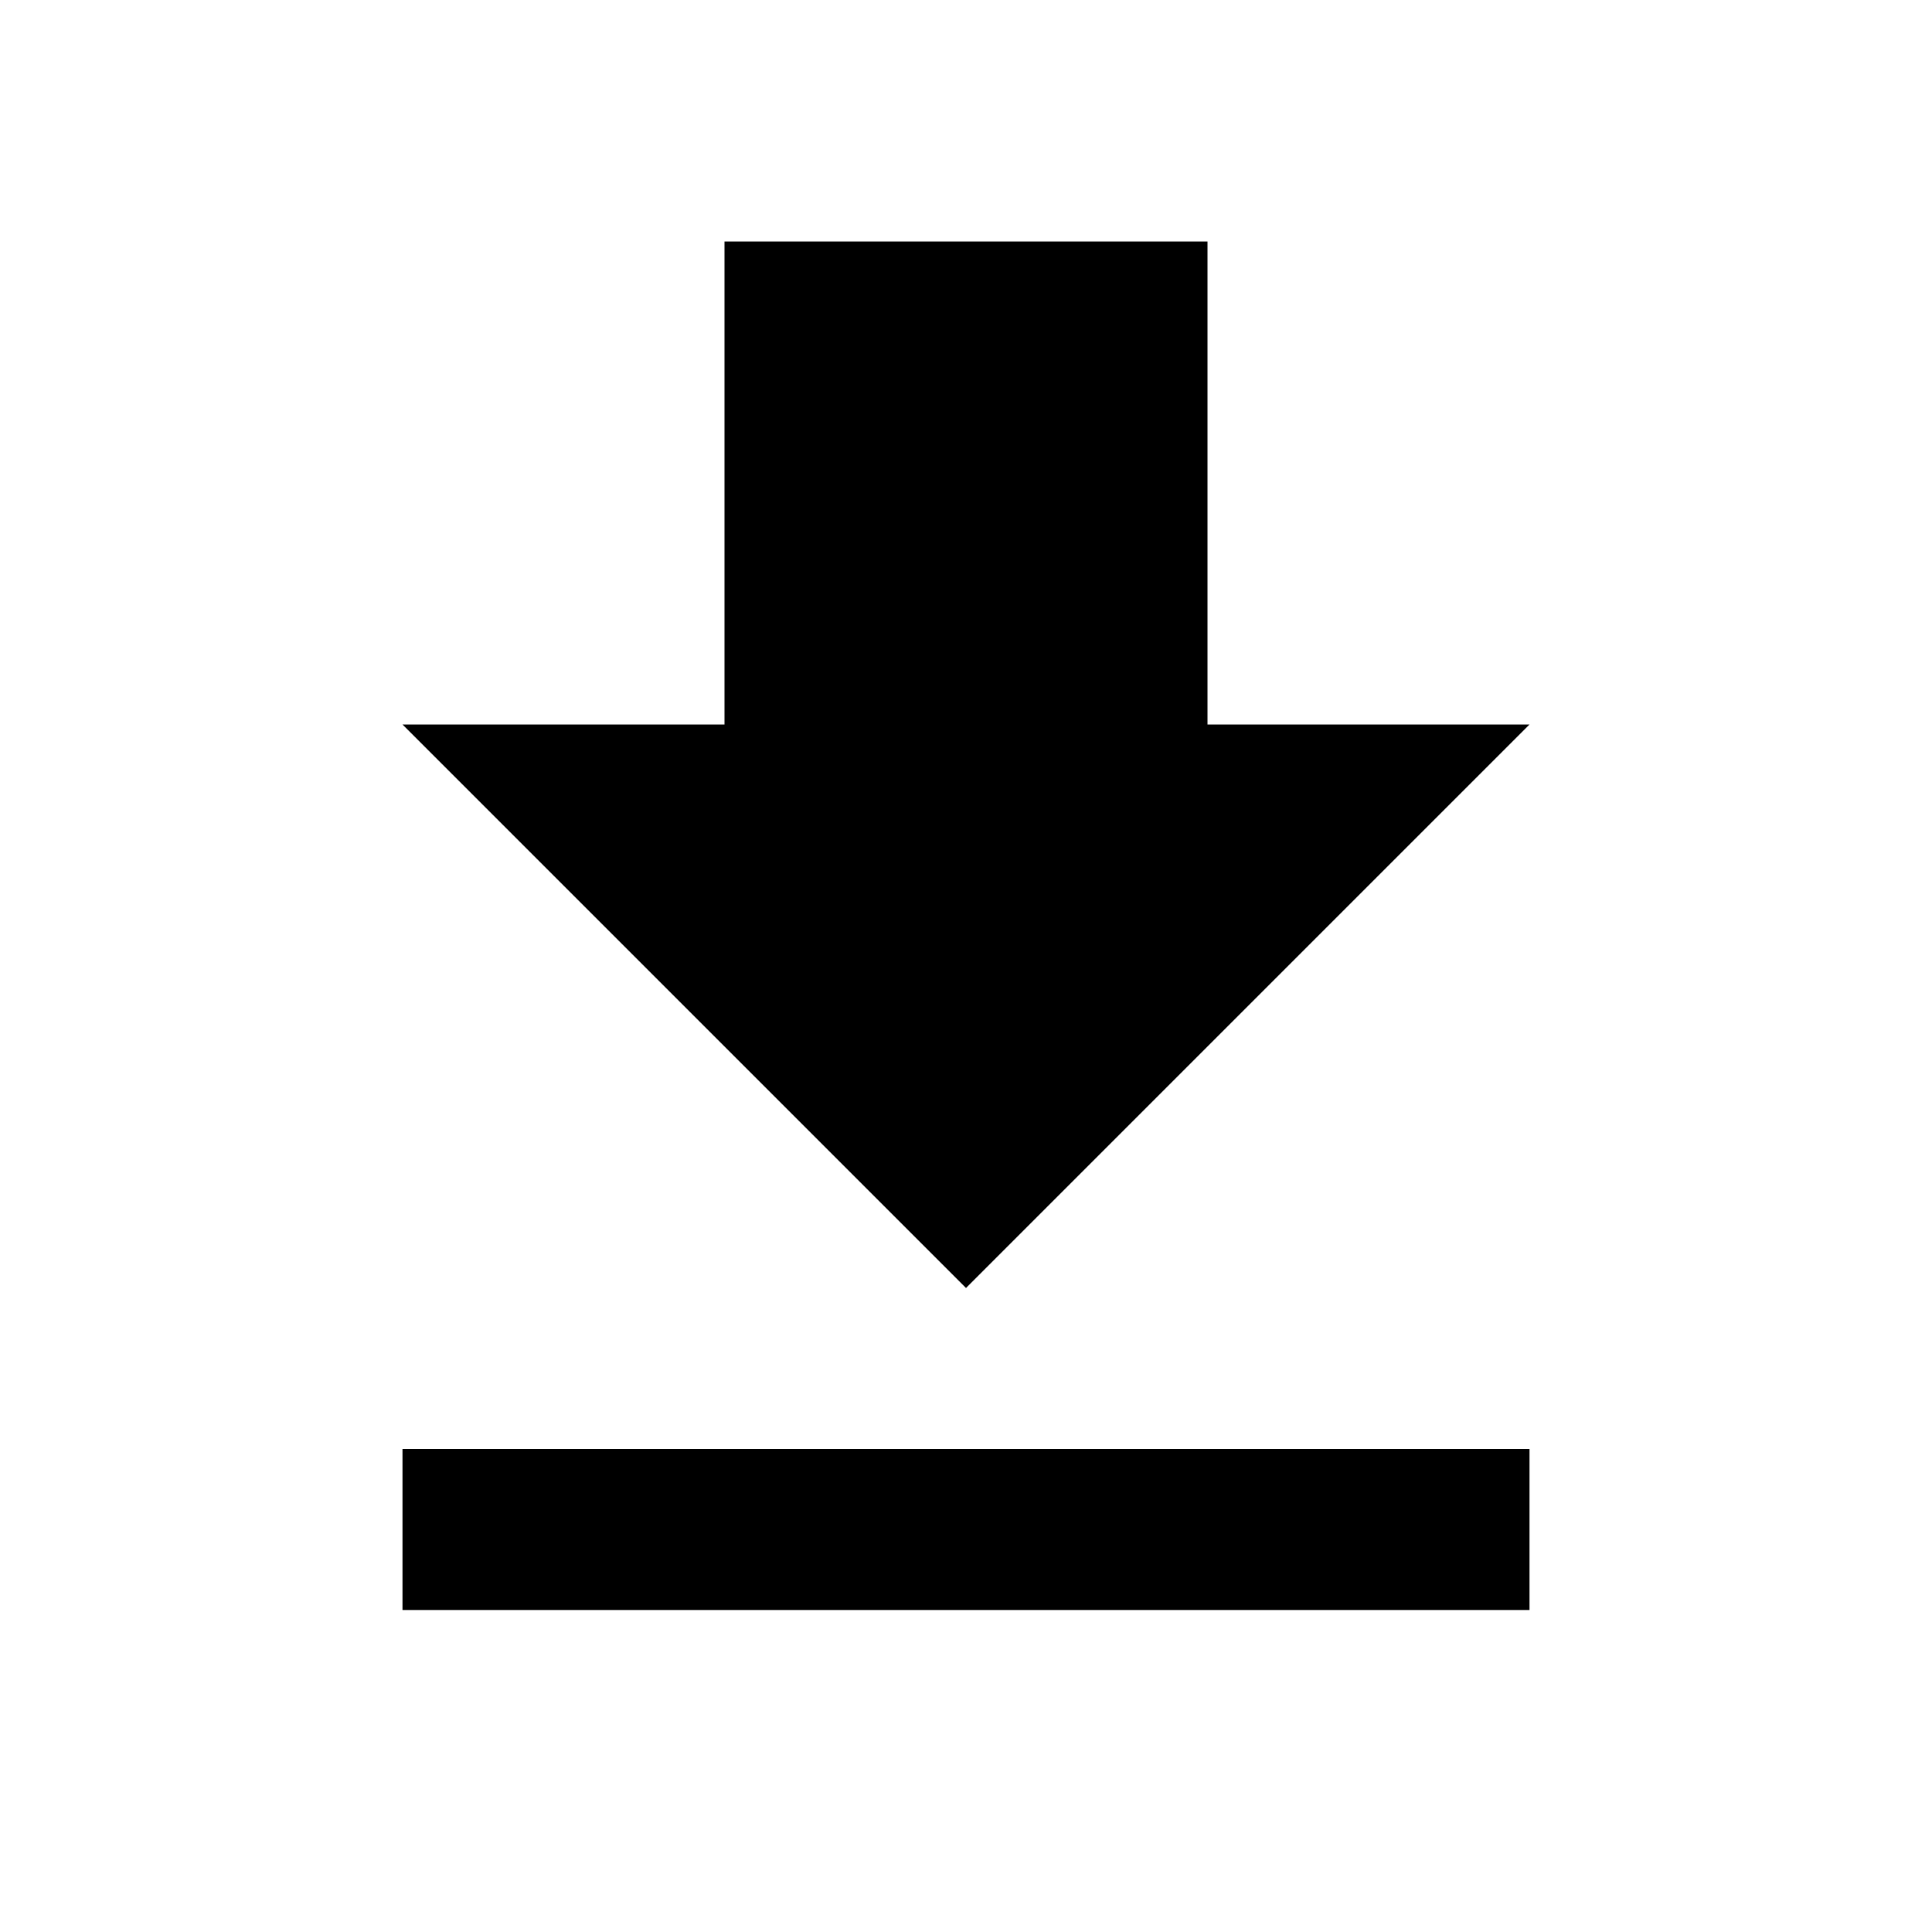
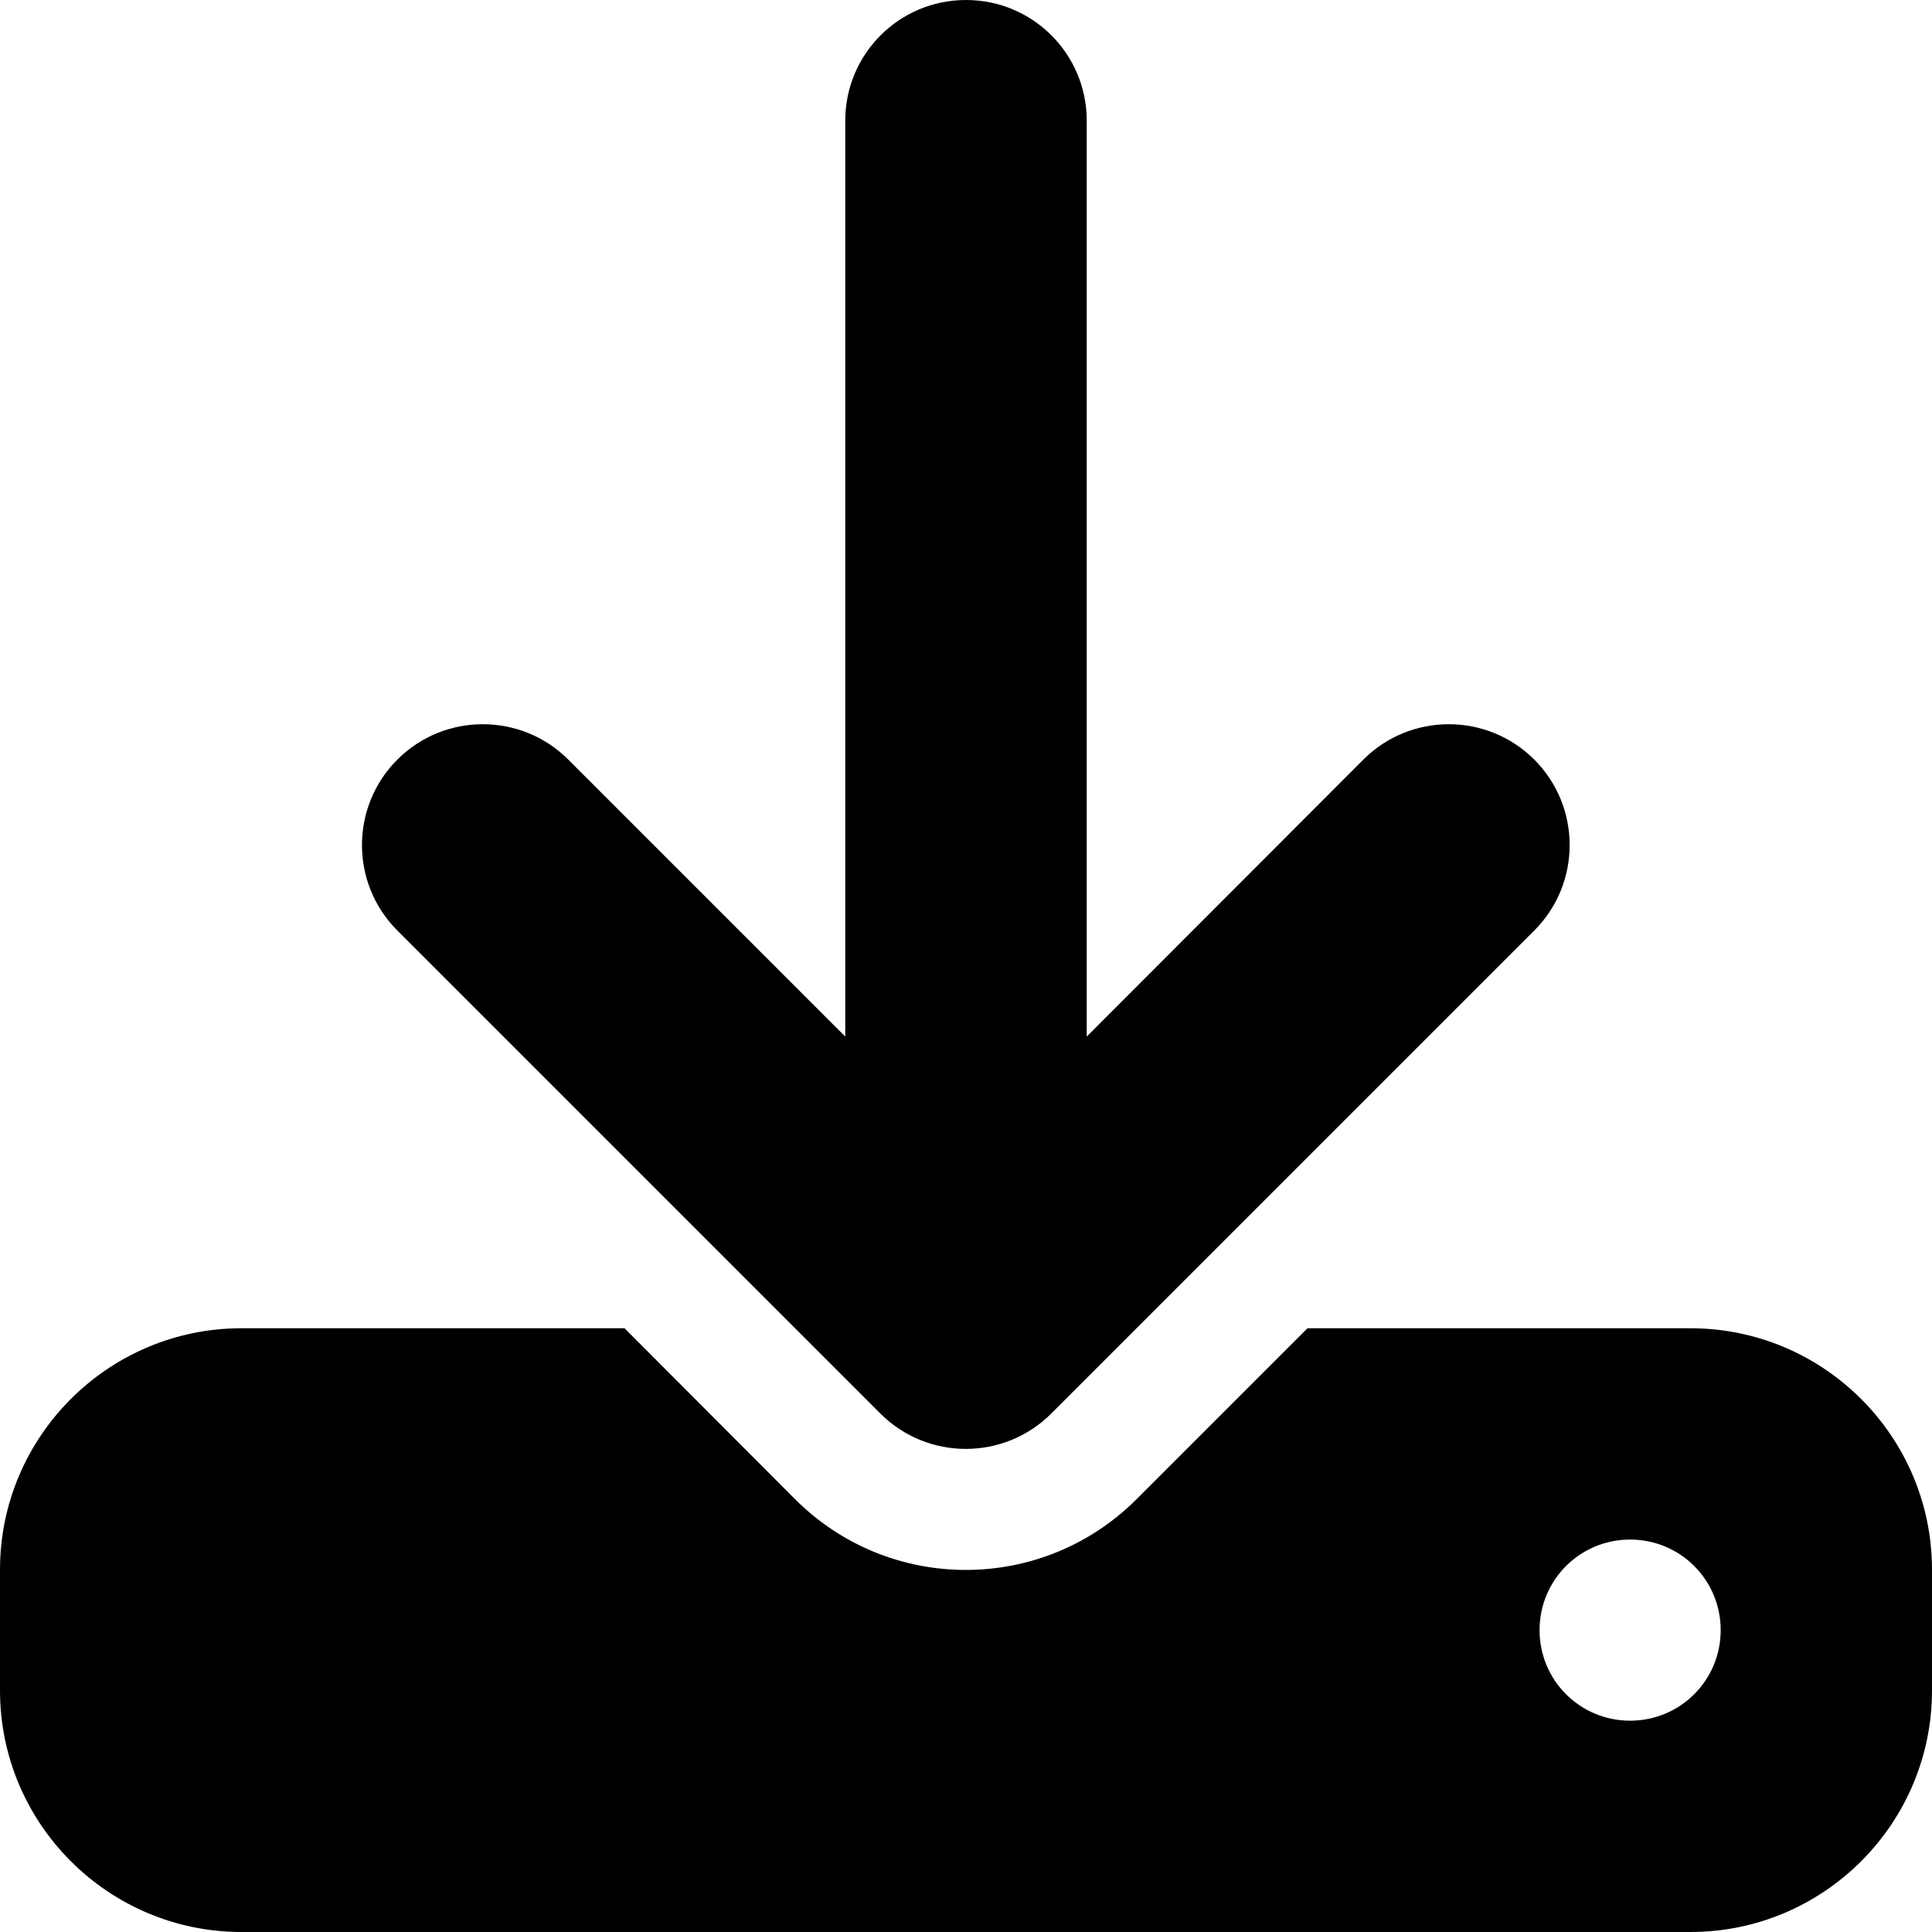
- <svg xmlns="http://www.w3.org/2000/svg" version="1.1" width="24" height="24" viewBox="0 0 24 24">
-   <path d="M5,20H19V18H5M19,9H15V3H9V9H5L12,16L19,9Z" />
+ <svg xmlns="http://www.w3.org/2000/svg" viewBox="0 0 512 512">
+   <path d="M288 32c0-17.7-14.3-32-32-32s-32 14.3-32 32V274.7l-73.4-73.4c-12.5-12.5-32.8-12.5-45.3 0s-12.5 32.8 0 45.3l128 128c12.5 12.5 32.8 12.5 45.3 0l128-128c12.5-12.5 12.5-32.8 0-45.3s-32.8-12.5-45.3 0L288 274.7V32zM64 352c-35.3 0-64 28.7-64 64v32c0 35.3 28.7 64 64 64H448c35.3 0 64-28.7 64-64V416c0-35.3-28.7-64-64-64H346.5l-45.3 45.3c-25 25-65.5 25-90.5 0L165.5 352H64zM432 456c-13.3 0-24-10.7-24-24s10.7-24 24-24s24 10.7 24 24s-10.7 24-24 24z" />
</svg>
